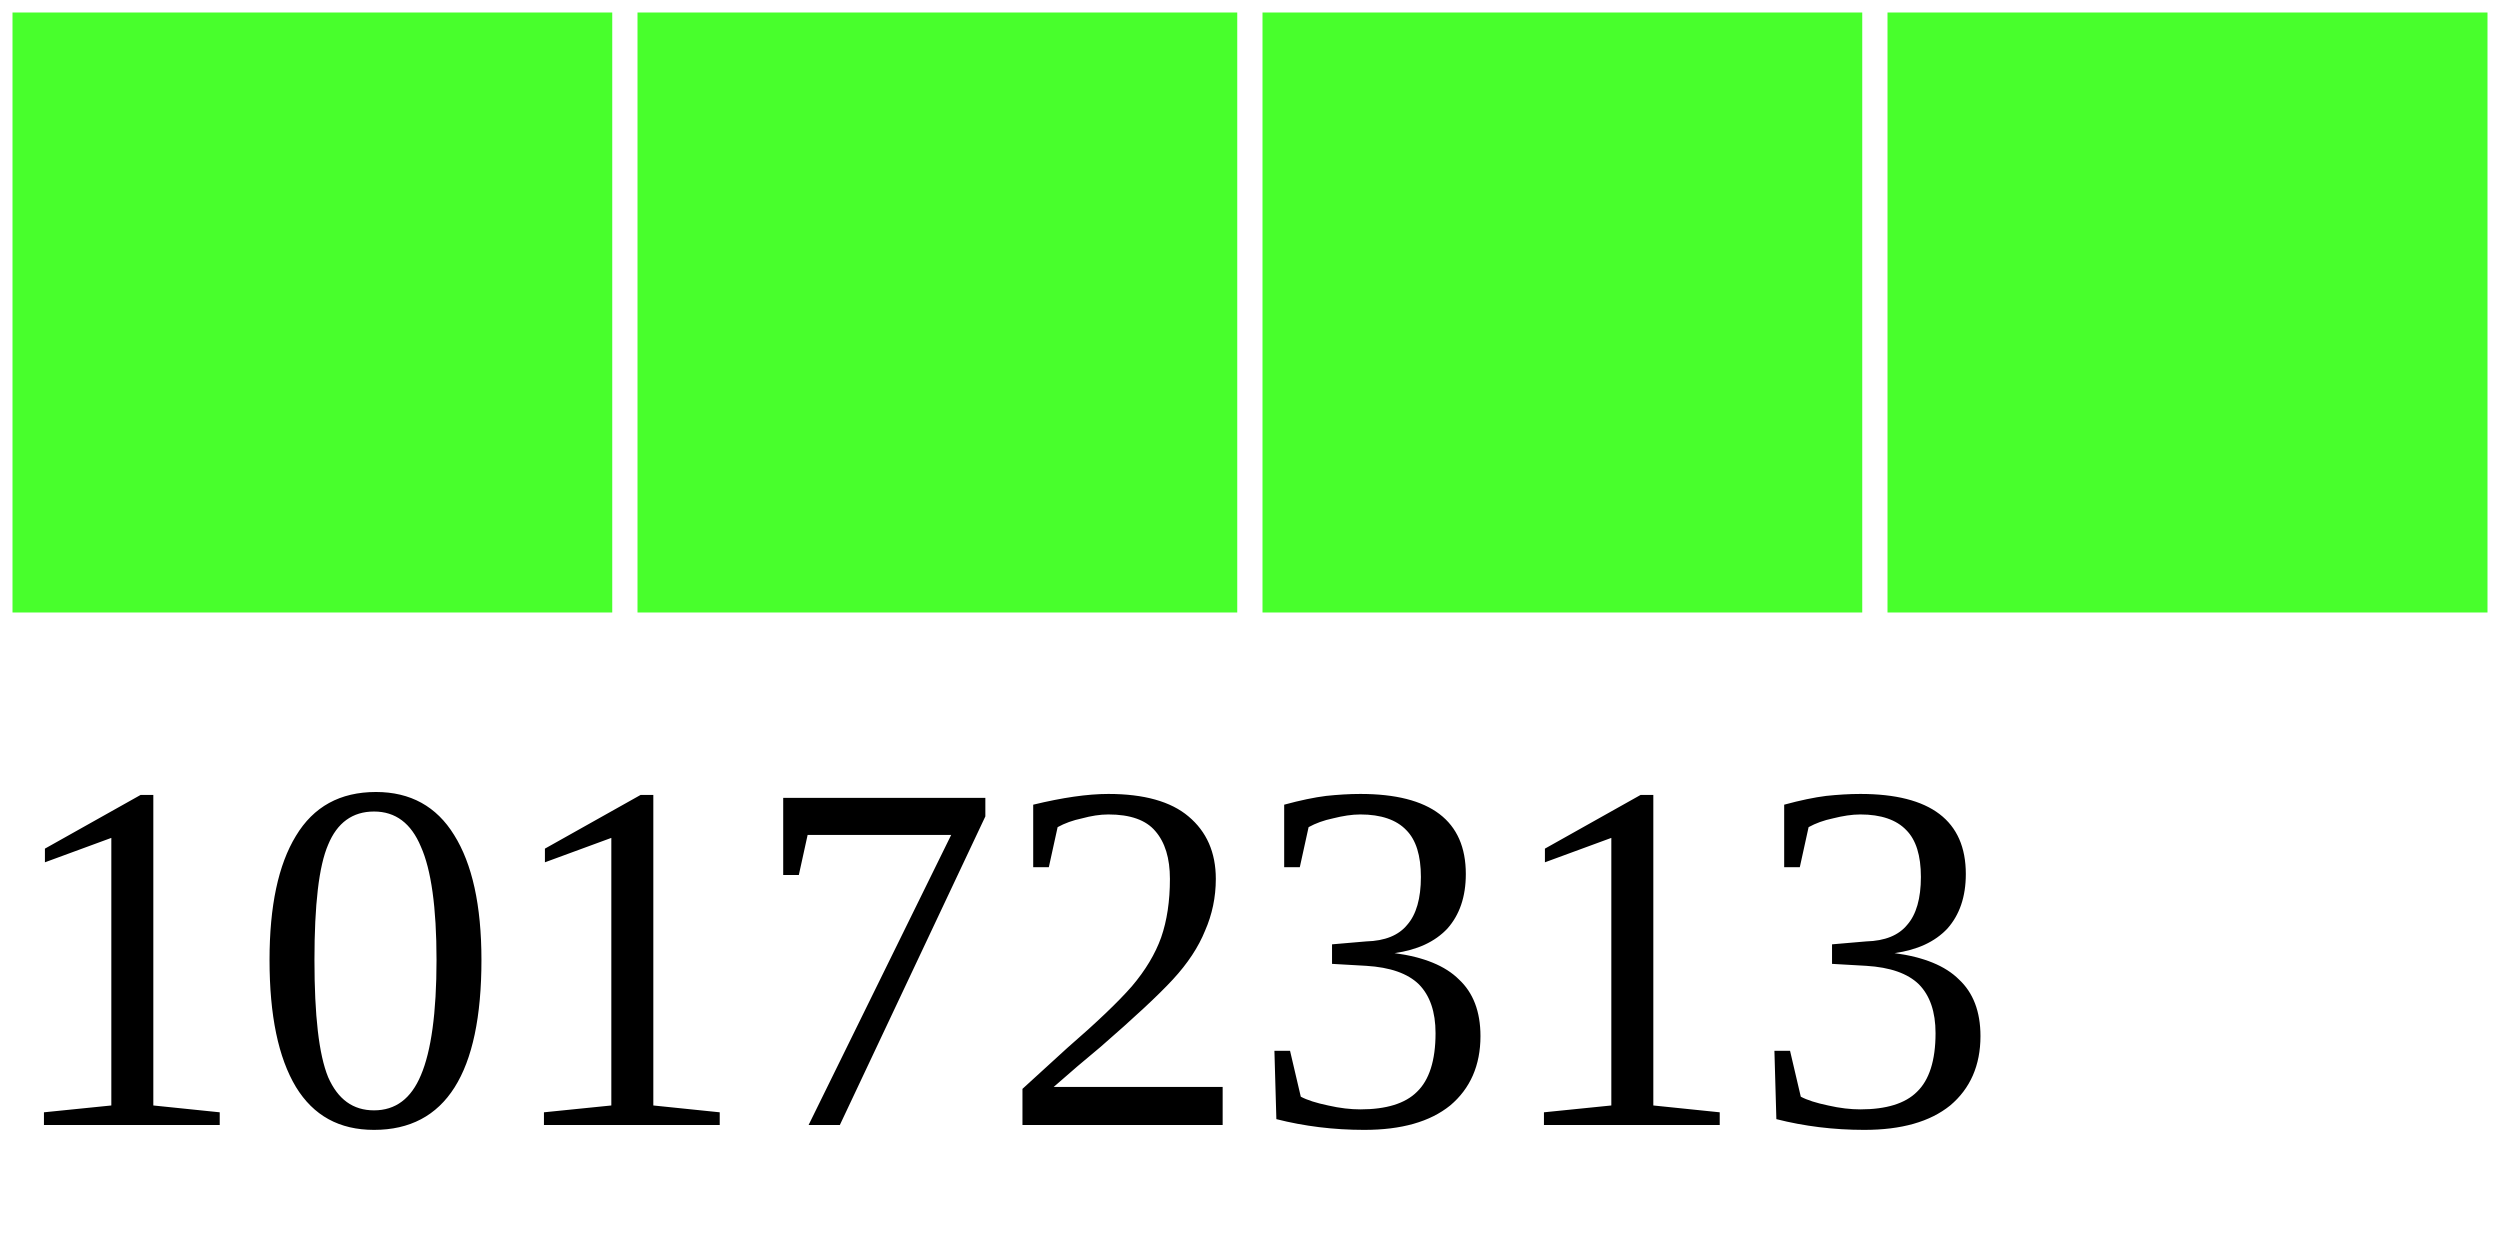
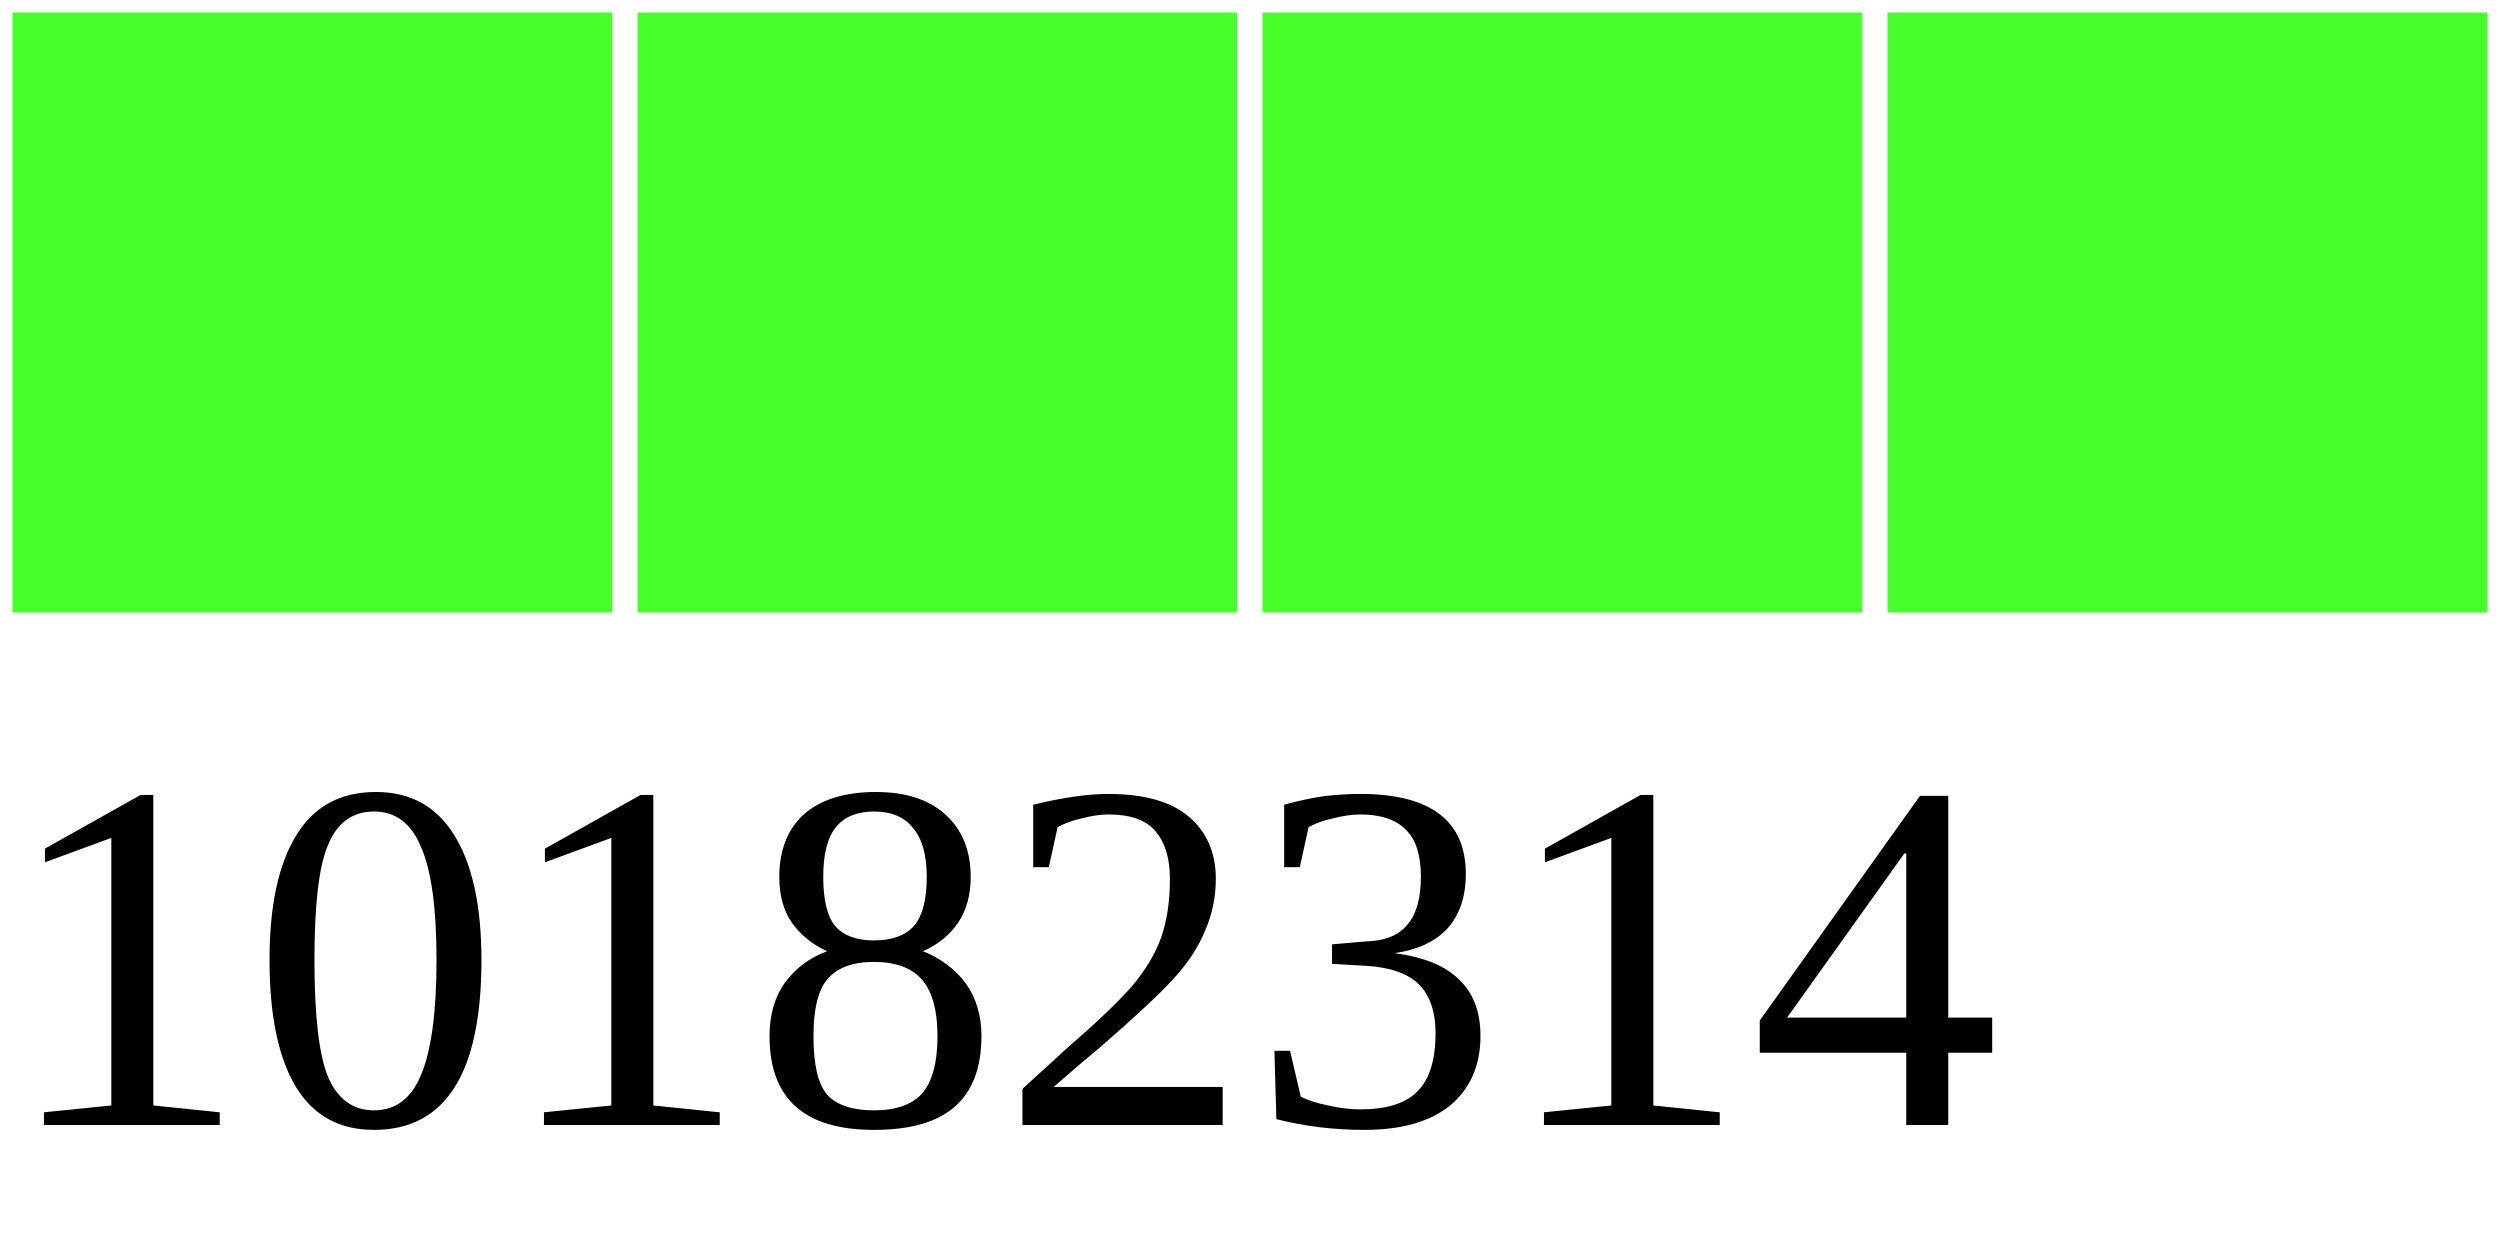
<svg xmlns="http://www.w3.org/2000/svg" width="40" height="20">
  <g>
    <rect width="10" height="10" style="fill:#48FF2C;stroke-width:0.4;stroke:rgb(255,255,255)" x="0" />
    <rect width="10" height="10" style="fill:#48FF2C;stroke-width:0.4;stroke:rgb(255,255,255)" x="10" />
    <rect width="10" height="10" style="fill:#48FF2C;stroke-width:0.4;stroke:rgb(255,255,255)" x="20" />
    <rect width="10" height="10" style="fill:#48FF2C;stroke-width:0.4;stroke:rgb(255,255,255)" x="30" />
-     <text x="0" y="18" fill="black" font-size="8">10172313</text>
+     <text x="0" y="18" fill="black" font-size="8">10182314</text>
  </g>
</svg>
